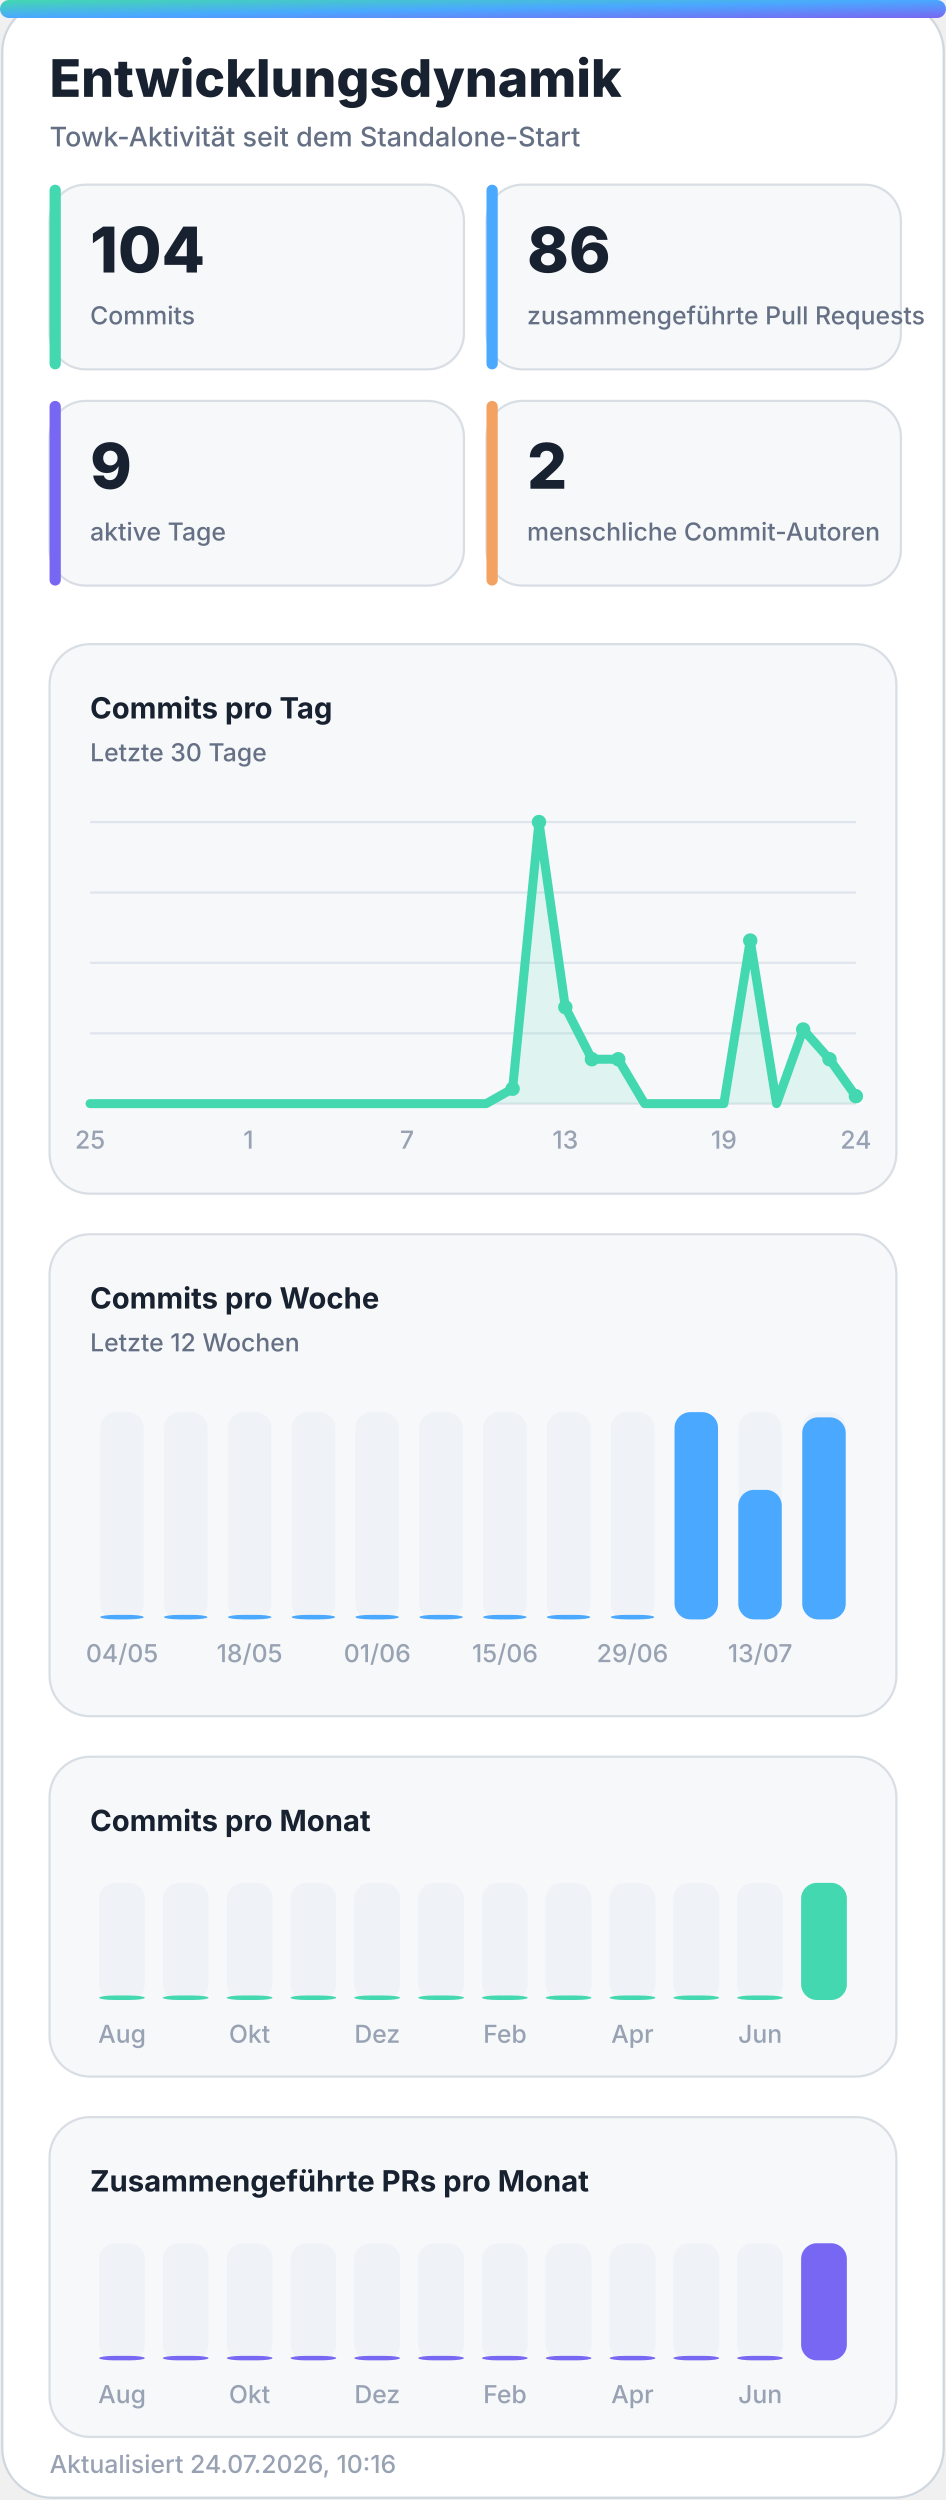
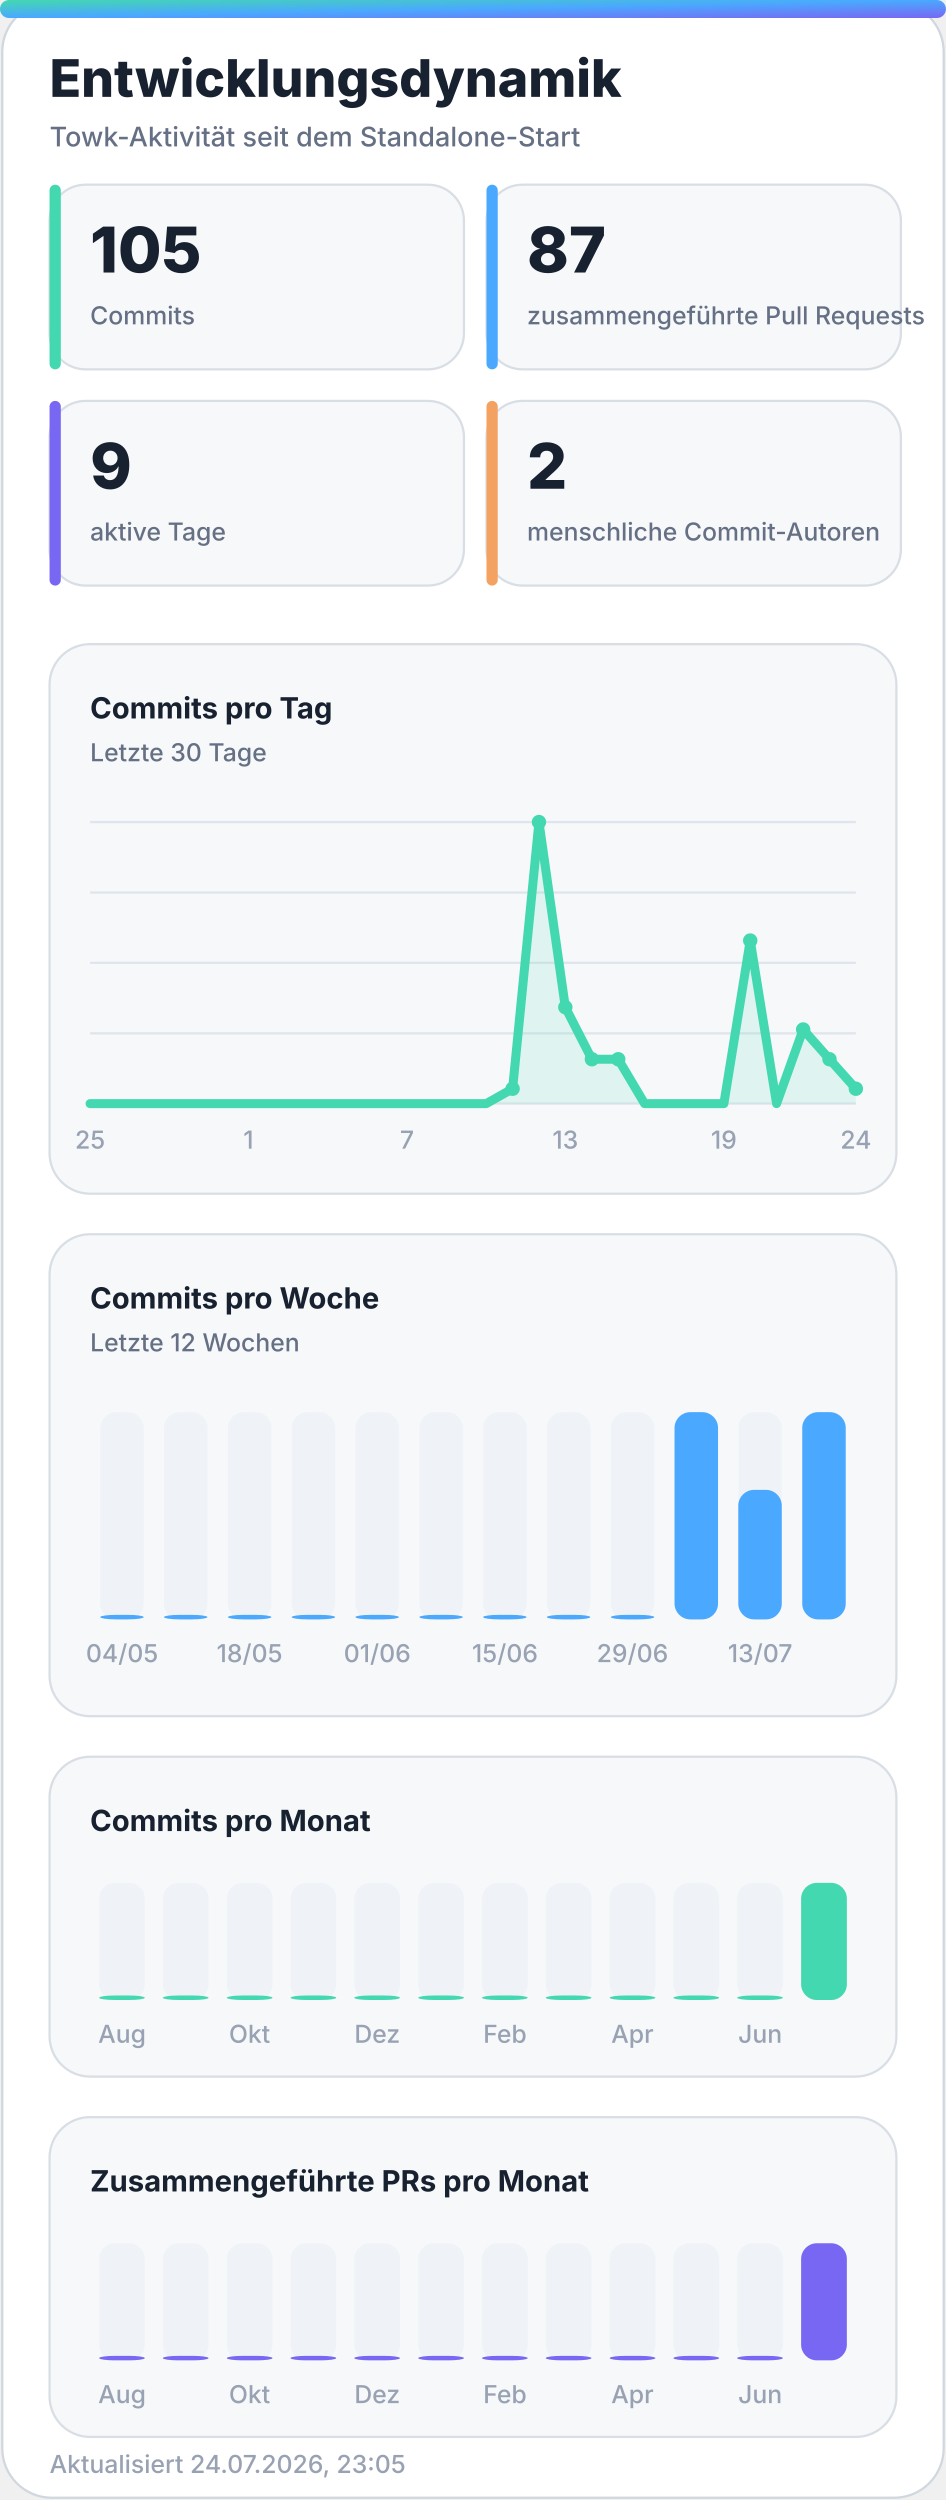
<svg xmlns="http://www.w3.org/2000/svg" width="420" height="1110" viewBox="0 0 420 1110" role="img" aria-labelledby="title desc">
  <defs>
    <linearGradient id="accent" x1="0" y1="0" x2="1" y2="1">
      <stop offset="0%" stop-color="#43d8b0" />
      <stop offset="50%" stop-color="#4aa8ff" />
      <stop offset="100%" stop-color="#7867f2" />
    </linearGradient>
    <linearGradient id="accent-soft" x1="0" y1="0" x2="1" y2="1">
      <stop offset="0%" stop-color="#43d8b0" stop-opacity="0.24" />
      <stop offset="100%" stop-color="#7867f2" stop-opacity="0.18" />
    </linearGradient>
    <filter id="glow" x="-30%" y="-30%" width="160%" height="160%">
      <feGaussianBlur stdDeviation="18" />
    </filter>
  </defs>
  <style>
    .bg { fill: #ffffff; stroke: #d0d7de; }
    .panel { fill: #f6f8fa; stroke: #d8dee4; }
    .panel-strong { fill: #eef7ff; stroke: #b6d8ff; }
    .ink { fill: #18212f; }
    .muted { fill: #667085; }
    .faint { fill: #98a2b3; }
    .grid { stroke: #dfe5ec; }
    .track { fill: #e7edf3; }
    .title { font: 800 28px -apple-system, BlinkMacSystemFont, "Segoe UI", sans-serif; }
    .subtitle { font: 500 14px -apple-system, BlinkMacSystemFont, "Segoe UI", sans-serif; }
    .kpi { font: 800 32px -apple-system, BlinkMacSystemFont, "Segoe UI", sans-serif; }
    .label { font: 650 13px -apple-system, BlinkMacSystemFont, "Segoe UI", sans-serif; }
    .small { font: 500 11px -apple-system, BlinkMacSystemFont, "Segoe UI", sans-serif; }
    .body { font: 600 13px -apple-system, BlinkMacSystemFont, "Segoe UI", sans-serif; }
    .hero-eyebrow { font: 800 14px -apple-system, BlinkMacSystemFont, "Segoe UI", sans-serif; letter-spacing: 2px; }
    .hero-title { font: 850 48px -apple-system, BlinkMacSystemFont, "Segoe UI", sans-serif; }
    .hero-subtitle { font: 550 19px -apple-system, BlinkMacSystemFont, "Segoe UI", sans-serif; }
    .chip { font: 700 12px -apple-system, BlinkMacSystemFont, "Segoe UI", sans-serif; }
    @media (prefers-color-scheme: dark) {
      .bg { fill: #0d1117; stroke: #30363d; }
      .panel { fill: #161b22; stroke: #30363d; }
      .panel-strong { fill: #10263a; stroke: #244d70; }
      .ink { fill: #f0f6fc; }
      .muted { fill: #a7b0bc; }
      .faint { fill: #7d8590; }
      .grid { stroke: #30363d; }
      .track { fill: #27313d; }
    }
  </style>
  <rect class="bg" x="1" y="1" width="418" height="1108" rx="22" />
  <rect x="0" y="0" width="420" height="8" rx="4" fill="url(#accent)" />
  <text class="title ink" x="22" y="43" style="font-size:23px">Entwicklungsdynamik</text>
  <text class="subtitle muted" x="22" y="65" style="font-size:12px">Towk-Aktivität seit dem Standalone-Start</text>
  <g>
    <rect class="panel" x="22" y="82" width="184" height="82" rx="16" />
    <rect x="22" y="82" width="5" height="82" rx="2.5" fill="#43d8b0" />
-     <text class="kpi ink" x="40" y="121" style="font-size:28px">104</text>
+     <text class="kpi ink" x="40" y="121" style="font-size:28px">105</text>
    <text class="small muted" x="40" y="144">Commits</text>
  </g>
  <g>
    <rect class="panel" x="216" y="82" width="184" height="82" rx="16" />
    <rect x="216" y="82" width="5" height="82" rx="2.5" fill="#4aa8ff" />
-     <text class="kpi ink" x="234" y="121" style="font-size:28px">86</text>
+     <text class="kpi ink" x="234" y="121" style="font-size:28px">87</text>
    <text class="small muted" x="234" y="144">zusammengeführte Pull Requests</text>
  </g>
  <g>
    <rect class="panel" x="22" y="178" width="184" height="82" rx="16" />
    <rect x="22" y="178" width="5" height="82" rx="2.5" fill="#7867f2" />
    <text class="kpi ink" x="40" y="217" style="font-size:28px">9</text>
    <text class="small muted" x="40" y="240">aktive Tage</text>
  </g>
  <g>
    <rect class="panel" x="216" y="178" width="184" height="82" rx="16" />
    <rect x="216" y="178" width="5" height="82" rx="2.5" fill="#f4a261" />
    <text class="kpi ink" x="234" y="217" style="font-size:28px">2</text>
    <text class="small muted" x="234" y="240">menschliche Commit-Autoren</text>
  </g>
  <g>
    <rect class="panel" x="22" y="286" width="376" height="244" rx="18" />
    <text class="label ink" x="40" y="319">Commits pro Tag</text>
    <text class="small muted" x="40" y="338">Letzte 30 Tage</text>
    <line class="grid" x1="40" y1="365.0" x2="380" y2="365.0" stroke-width="1" />
    <line class="grid" x1="40" y1="396.3" x2="380" y2="396.3" stroke-width="1" />
    <line class="grid" x1="40" y1="427.5" x2="380" y2="427.5" stroke-width="1" />
    <line class="grid" x1="40" y1="458.8" x2="380" y2="458.8" stroke-width="1" />
    <line class="grid" x1="40" y1="490.0" x2="380" y2="490.0" stroke-width="1" />
-     <polygon points="40,490 40.0,490.0 51.7,490.0 63.4,490.0 75.2,490.0 86.9,490.0 98.6,490.0 110.3,490.0 122.1,490.0 133.8,490.0 145.5,490.0 157.2,490.0 169.0,490.0 180.7,490.0 192.4,490.0 204.1,490.0 215.9,490.0 227.6,483.4 239.3,365.0 251.0,447.2 262.8,470.3 274.5,470.3 286.2,490.0 297.9,490.0 309.7,490.0 321.4,490.0 333.1,417.6 344.8,490.0 356.6,457.1 368.3,470.3 380.0,486.7 380,490" fill="#43d8b0" opacity="0.13" />
-     <polyline points="40.0,490.0 51.7,490.0 63.4,490.0 75.2,490.0 86.9,490.0 98.6,490.0 110.3,490.0 122.1,490.0 133.8,490.0 145.5,490.0 157.2,490.0 169.0,490.0 180.7,490.0 192.4,490.0 204.1,490.0 215.9,490.0 227.6,483.4 239.3,365.0 251.0,447.2 262.8,470.3 274.5,470.3 286.2,490.0 297.9,490.0 309.7,490.0 321.4,490.0 333.1,417.6 344.8,490.0 356.6,457.1 368.3,470.3 380.0,486.7" fill="none" stroke="#43d8b0" stroke-width="4" stroke-linecap="round" stroke-linejoin="round" />
+     <polygon points="40,490 40.0,490.0 51.7,490.0 63.4,490.0 75.2,490.0 86.9,490.0 98.6,490.0 110.3,490.0 122.1,490.0 133.8,490.0 145.5,490.0 157.2,490.0 169.0,490.0 180.7,490.0 192.4,490.0 204.1,490.0 215.9,490.0 227.6,483.4 239.3,365.0 251.0,447.2 262.8,470.3 274.5,470.3 286.2,490.0 297.9,490.0 309.7,490.0 321.4,490.0 333.1,417.6 344.8,490.0 356.6,457.1 368.3,470.3 380.0,483.4 380,490" fill="#43d8b0" opacity="0.13" />
+     <polyline points="40.0,490.0 51.7,490.0 63.4,490.0 75.2,490.0 86.9,490.0 98.6,490.0 110.3,490.0 122.1,490.0 133.8,490.0 145.5,490.0 157.2,490.0 169.0,490.0 180.7,490.0 192.4,490.0 204.1,490.0 215.9,490.0 227.6,483.4 239.3,365.0 251.0,447.2 262.8,470.3 274.5,470.3 286.2,490.0 297.9,490.0 309.7,490.0 321.4,490.0 333.1,417.6 344.8,490.0 356.6,457.1 368.3,470.3 380.0,483.4" fill="none" stroke="#43d8b0" stroke-width="4" stroke-linecap="round" stroke-linejoin="round" />
    <circle cx="227.6" cy="483.4" r="3.2" fill="#43d8b0" />
    <circle cx="239.3" cy="365.0" r="3.2" fill="#43d8b0" />
    <circle cx="251.0" cy="447.2" r="3.2" fill="#43d8b0" />
    <circle cx="262.8" cy="470.3" r="3.2" fill="#43d8b0" />
    <circle cx="274.5" cy="470.3" r="3.2" fill="#43d8b0" />
    <circle cx="333.1" cy="417.6" r="3.2" fill="#43d8b0" />
    <circle cx="356.6" cy="457.1" r="3.2" fill="#43d8b0" />
    <circle cx="368.3" cy="470.3" r="3.2" fill="#43d8b0" />
-     <circle cx="380.0" cy="486.7" r="3.2" fill="#43d8b0" />
+     <circle cx="380.0" cy="483.4" r="3.2" fill="#43d8b0" />
    <text class="small faint" x="40.0" y="510" text-anchor="middle">25</text>
    <text class="small faint" x="110.3" y="510" text-anchor="middle">1</text>
    <text class="small faint" x="180.7" y="510" text-anchor="middle">7</text>
    <text class="small faint" x="251.0" y="510" text-anchor="middle">13</text>
    <text class="small faint" x="321.4" y="510" text-anchor="middle">19</text>
    <text class="small faint" x="380.0" y="510" text-anchor="middle">24</text>
  </g>
  <g>
    <rect class="panel" x="22" y="548" width="376" height="214" rx="18" />
    <text class="label ink" x="40" y="581">Commits pro Woche</text>
    <text class="small muted" x="40" y="600">Letzte 12 Wochen</text>
    <g>
      <rect class="track" x="44.5" y="627" width="19.3" height="92" rx="7.0" opacity="0.44" />
      <rect x="44.5" y="717.0" width="19.3" height="2.0" rx="7.0" fill="#4aa8ff" />
      <text class="small faint" x="54.2" y="738" text-anchor="middle">04/05</text>
    </g>
    <g>
      <rect class="track" x="72.8" y="627" width="19.3" height="92" rx="7.0" opacity="0.44" />
      <rect x="72.8" y="717.0" width="19.3" height="2.0" rx="7.0" fill="#4aa8ff" />
    </g>
    <g>
      <rect class="track" x="101.2" y="627" width="19.3" height="92" rx="7.0" opacity="0.44" />
      <rect x="101.2" y="717.0" width="19.3" height="2.0" rx="7.0" fill="#4aa8ff" />
      <text class="small faint" x="110.8" y="738" text-anchor="middle">18/05</text>
    </g>
    <g>
      <rect class="track" x="129.5" y="627" width="19.3" height="92" rx="7.0" opacity="0.44" />
      <rect x="129.5" y="717.0" width="19.3" height="2.0" rx="7.0" fill="#4aa8ff" />
    </g>
    <g>
      <rect class="track" x="157.8" y="627" width="19.3" height="92" rx="7.0" opacity="0.44" />
      <rect x="157.8" y="717.0" width="19.3" height="2.0" rx="7.0" fill="#4aa8ff" />
      <text class="small faint" x="167.5" y="738" text-anchor="middle">01/06</text>
    </g>
    <g>
      <rect class="track" x="186.2" y="627" width="19.3" height="92" rx="7.0" opacity="0.44" />
      <rect x="186.2" y="717.0" width="19.3" height="2.0" rx="7.0" fill="#4aa8ff" />
    </g>
    <g>
      <rect class="track" x="214.5" y="627" width="19.3" height="92" rx="7.0" opacity="0.44" />
      <rect x="214.5" y="717.0" width="19.3" height="2.0" rx="7.0" fill="#4aa8ff" />
      <text class="small faint" x="224.2" y="738" text-anchor="middle">15/06</text>
    </g>
    <g>
      <rect class="track" x="242.8" y="627" width="19.3" height="92" rx="7.0" opacity="0.44" />
      <rect x="242.8" y="717.0" width="19.3" height="2.0" rx="7.0" fill="#4aa8ff" />
    </g>
    <g>
      <rect class="track" x="271.2" y="627" width="19.3" height="92" rx="7.0" opacity="0.44" />
      <rect x="271.2" y="717.0" width="19.3" height="2.0" rx="7.0" fill="#4aa8ff" />
      <text class="small faint" x="280.8" y="738" text-anchor="middle">29/06</text>
    </g>
    <g>
      <rect class="track" x="299.5" y="627" width="19.3" height="92" rx="7.0" opacity="0.44" />
      <rect x="299.5" y="627.0" width="19.3" height="92.0" rx="7.0" fill="#4aa8ff" />
    </g>
    <g>
      <rect class="track" x="327.8" y="627" width="19.3" height="92" rx="7.0" opacity="0.44" />
      <rect x="327.8" y="661.5" width="19.3" height="57.5" rx="7.0" fill="#4aa8ff" />
      <text class="small faint" x="337.5" y="738" text-anchor="middle">13/07</text>
    </g>
    <g>
      <rect class="track" x="356.2" y="627" width="19.3" height="92" rx="7.0" opacity="0.44" />
-       <rect x="356.2" y="629.3" width="19.3" height="89.7" rx="7.0" fill="#4aa8ff" />
+       <rect x="356.2" y="627.0" width="19.3" height="92.0" rx="7.0" fill="#4aa8ff" />
    </g>
  </g>
  <g>
    <rect class="panel" x="22" y="780" width="376" height="142" rx="18" />
    <text class="label ink" x="40" y="813">Commits pro Monat</text>
    <g>
      <rect class="track" x="44.0" y="836" width="20.3" height="52" rx="7.0" opacity="0.44" />
      <rect x="44.0" y="886.0" width="20.3" height="2.0" rx="7.0" fill="#43d8b0" />
      <text class="small faint" x="54.2" y="907" text-anchor="middle">Aug</text>
    </g>
    <g>
      <rect class="track" x="72.3" y="836" width="20.3" height="52" rx="7.0" opacity="0.44" />
      <rect x="72.3" y="886.0" width="20.3" height="2.0" rx="7.0" fill="#43d8b0" />
    </g>
    <g>
      <rect class="track" x="100.7" y="836" width="20.3" height="52" rx="7.0" opacity="0.44" />
      <rect x="100.7" y="886.0" width="20.3" height="2.0" rx="7.0" fill="#43d8b0" />
      <text class="small faint" x="110.8" y="907" text-anchor="middle">Okt</text>
    </g>
    <g>
      <rect class="track" x="129.0" y="836" width="20.3" height="52" rx="7.0" opacity="0.44" />
      <rect x="129.0" y="886.0" width="20.3" height="2.0" rx="7.0" fill="#43d8b0" />
    </g>
    <g>
      <rect class="track" x="157.3" y="836" width="20.3" height="52" rx="7.0" opacity="0.44" />
      <rect x="157.3" y="886.0" width="20.3" height="2.0" rx="7.0" fill="#43d8b0" />
      <text class="small faint" x="167.5" y="907" text-anchor="middle">Dez</text>
    </g>
    <g>
      <rect class="track" x="185.7" y="836" width="20.3" height="52" rx="7.0" opacity="0.44" />
      <rect x="185.7" y="886.0" width="20.3" height="2.0" rx="7.0" fill="#43d8b0" />
    </g>
    <g>
      <rect class="track" x="214.0" y="836" width="20.3" height="52" rx="7.0" opacity="0.44" />
      <rect x="214.0" y="886.0" width="20.3" height="2.0" rx="7.0" fill="#43d8b0" />
      <text class="small faint" x="224.2" y="907" text-anchor="middle">Feb</text>
    </g>
    <g>
      <rect class="track" x="242.3" y="836" width="20.3" height="52" rx="7.0" opacity="0.44" />
      <rect x="242.3" y="886.0" width="20.3" height="2.0" rx="7.0" fill="#43d8b0" />
    </g>
    <g>
      <rect class="track" x="270.7" y="836" width="20.3" height="52" rx="7.0" opacity="0.44" />
      <rect x="270.7" y="886.0" width="20.3" height="2.0" rx="7.0" fill="#43d8b0" />
      <text class="small faint" x="280.8" y="907" text-anchor="middle">Apr</text>
    </g>
    <g>
      <rect class="track" x="299.0" y="836" width="20.3" height="52" rx="7.0" opacity="0.44" />
      <rect x="299.0" y="886.0" width="20.3" height="2.0" rx="7.0" fill="#43d8b0" />
    </g>
    <g>
      <rect class="track" x="327.3" y="836" width="20.3" height="52" rx="7.0" opacity="0.44" />
      <rect x="327.3" y="886.0" width="20.3" height="2.0" rx="7.0" fill="#43d8b0" />
      <text class="small faint" x="337.5" y="907" text-anchor="middle">Jun</text>
    </g>
    <g>
      <rect class="track" x="355.7" y="836" width="20.3" height="52" rx="7.0" opacity="0.44" />
      <rect x="355.7" y="836.0" width="20.3" height="52.0" rx="7.0" fill="#43d8b0" />
    </g>
  </g>
  <g>
    <rect class="panel" x="22" y="940" width="376" height="142" rx="18" />
    <text class="label ink" x="40" y="973">Zusammengeführte PRs pro Monat</text>
    <g>
      <rect class="track" x="44.0" y="996" width="20.3" height="52" rx="7.0" opacity="0.44" />
      <rect x="44.0" y="1046.0" width="20.3" height="2.0" rx="7.0" fill="#7867f2" />
      <text class="small faint" x="54.2" y="1067" text-anchor="middle">Aug</text>
    </g>
    <g>
      <rect class="track" x="72.3" y="996" width="20.3" height="52" rx="7.0" opacity="0.44" />
      <rect x="72.3" y="1046.0" width="20.3" height="2.0" rx="7.0" fill="#7867f2" />
    </g>
    <g>
      <rect class="track" x="100.7" y="996" width="20.3" height="52" rx="7.0" opacity="0.44" />
      <rect x="100.7" y="1046.0" width="20.3" height="2.0" rx="7.0" fill="#7867f2" />
      <text class="small faint" x="110.8" y="1067" text-anchor="middle">Okt</text>
    </g>
    <g>
      <rect class="track" x="129.0" y="996" width="20.3" height="52" rx="7.0" opacity="0.44" />
      <rect x="129.0" y="1046.0" width="20.3" height="2.0" rx="7.0" fill="#7867f2" />
    </g>
    <g>
      <rect class="track" x="157.3" y="996" width="20.3" height="52" rx="7.0" opacity="0.44" />
      <rect x="157.3" y="1046.0" width="20.3" height="2.0" rx="7.0" fill="#7867f2" />
      <text class="small faint" x="167.5" y="1067" text-anchor="middle">Dez</text>
    </g>
    <g>
      <rect class="track" x="185.7" y="996" width="20.3" height="52" rx="7.0" opacity="0.44" />
      <rect x="185.7" y="1046.0" width="20.3" height="2.0" rx="7.0" fill="#7867f2" />
    </g>
    <g>
      <rect class="track" x="214.0" y="996" width="20.3" height="52" rx="7.0" opacity="0.44" />
      <rect x="214.0" y="1046.0" width="20.3" height="2.0" rx="7.0" fill="#7867f2" />
      <text class="small faint" x="224.2" y="1067" text-anchor="middle">Feb</text>
    </g>
    <g>
      <rect class="track" x="242.3" y="996" width="20.3" height="52" rx="7.0" opacity="0.44" />
      <rect x="242.3" y="1046.0" width="20.3" height="2.0" rx="7.0" fill="#7867f2" />
    </g>
    <g>
      <rect class="track" x="270.7" y="996" width="20.3" height="52" rx="7.0" opacity="0.44" />
      <rect x="270.7" y="1046.0" width="20.3" height="2.0" rx="7.0" fill="#7867f2" />
      <text class="small faint" x="280.8" y="1067" text-anchor="middle">Apr</text>
    </g>
    <g>
      <rect class="track" x="299.0" y="996" width="20.3" height="52" rx="7.0" opacity="0.44" />
      <rect x="299.0" y="1046.0" width="20.3" height="2.0" rx="7.0" fill="#7867f2" />
    </g>
    <g>
      <rect class="track" x="327.3" y="996" width="20.3" height="52" rx="7.0" opacity="0.44" />
      <rect x="327.3" y="1046.0" width="20.3" height="2.0" rx="7.0" fill="#7867f2" />
      <text class="small faint" x="337.5" y="1067" text-anchor="middle">Jun</text>
    </g>
    <g>
      <rect class="track" x="355.7" y="996" width="20.3" height="52" rx="7.0" opacity="0.44" />
      <rect x="355.7" y="996.0" width="20.3" height="52.0" rx="7.0" fill="#7867f2" />
    </g>
  </g>
-   <text class="small faint" x="22" y="1098">Aktualisiert 24.07.2026, 10:16</text>
+   <text class="small faint" x="22" y="1098">Aktualisiert 24.07.2026, 23:05</text>
</svg>
